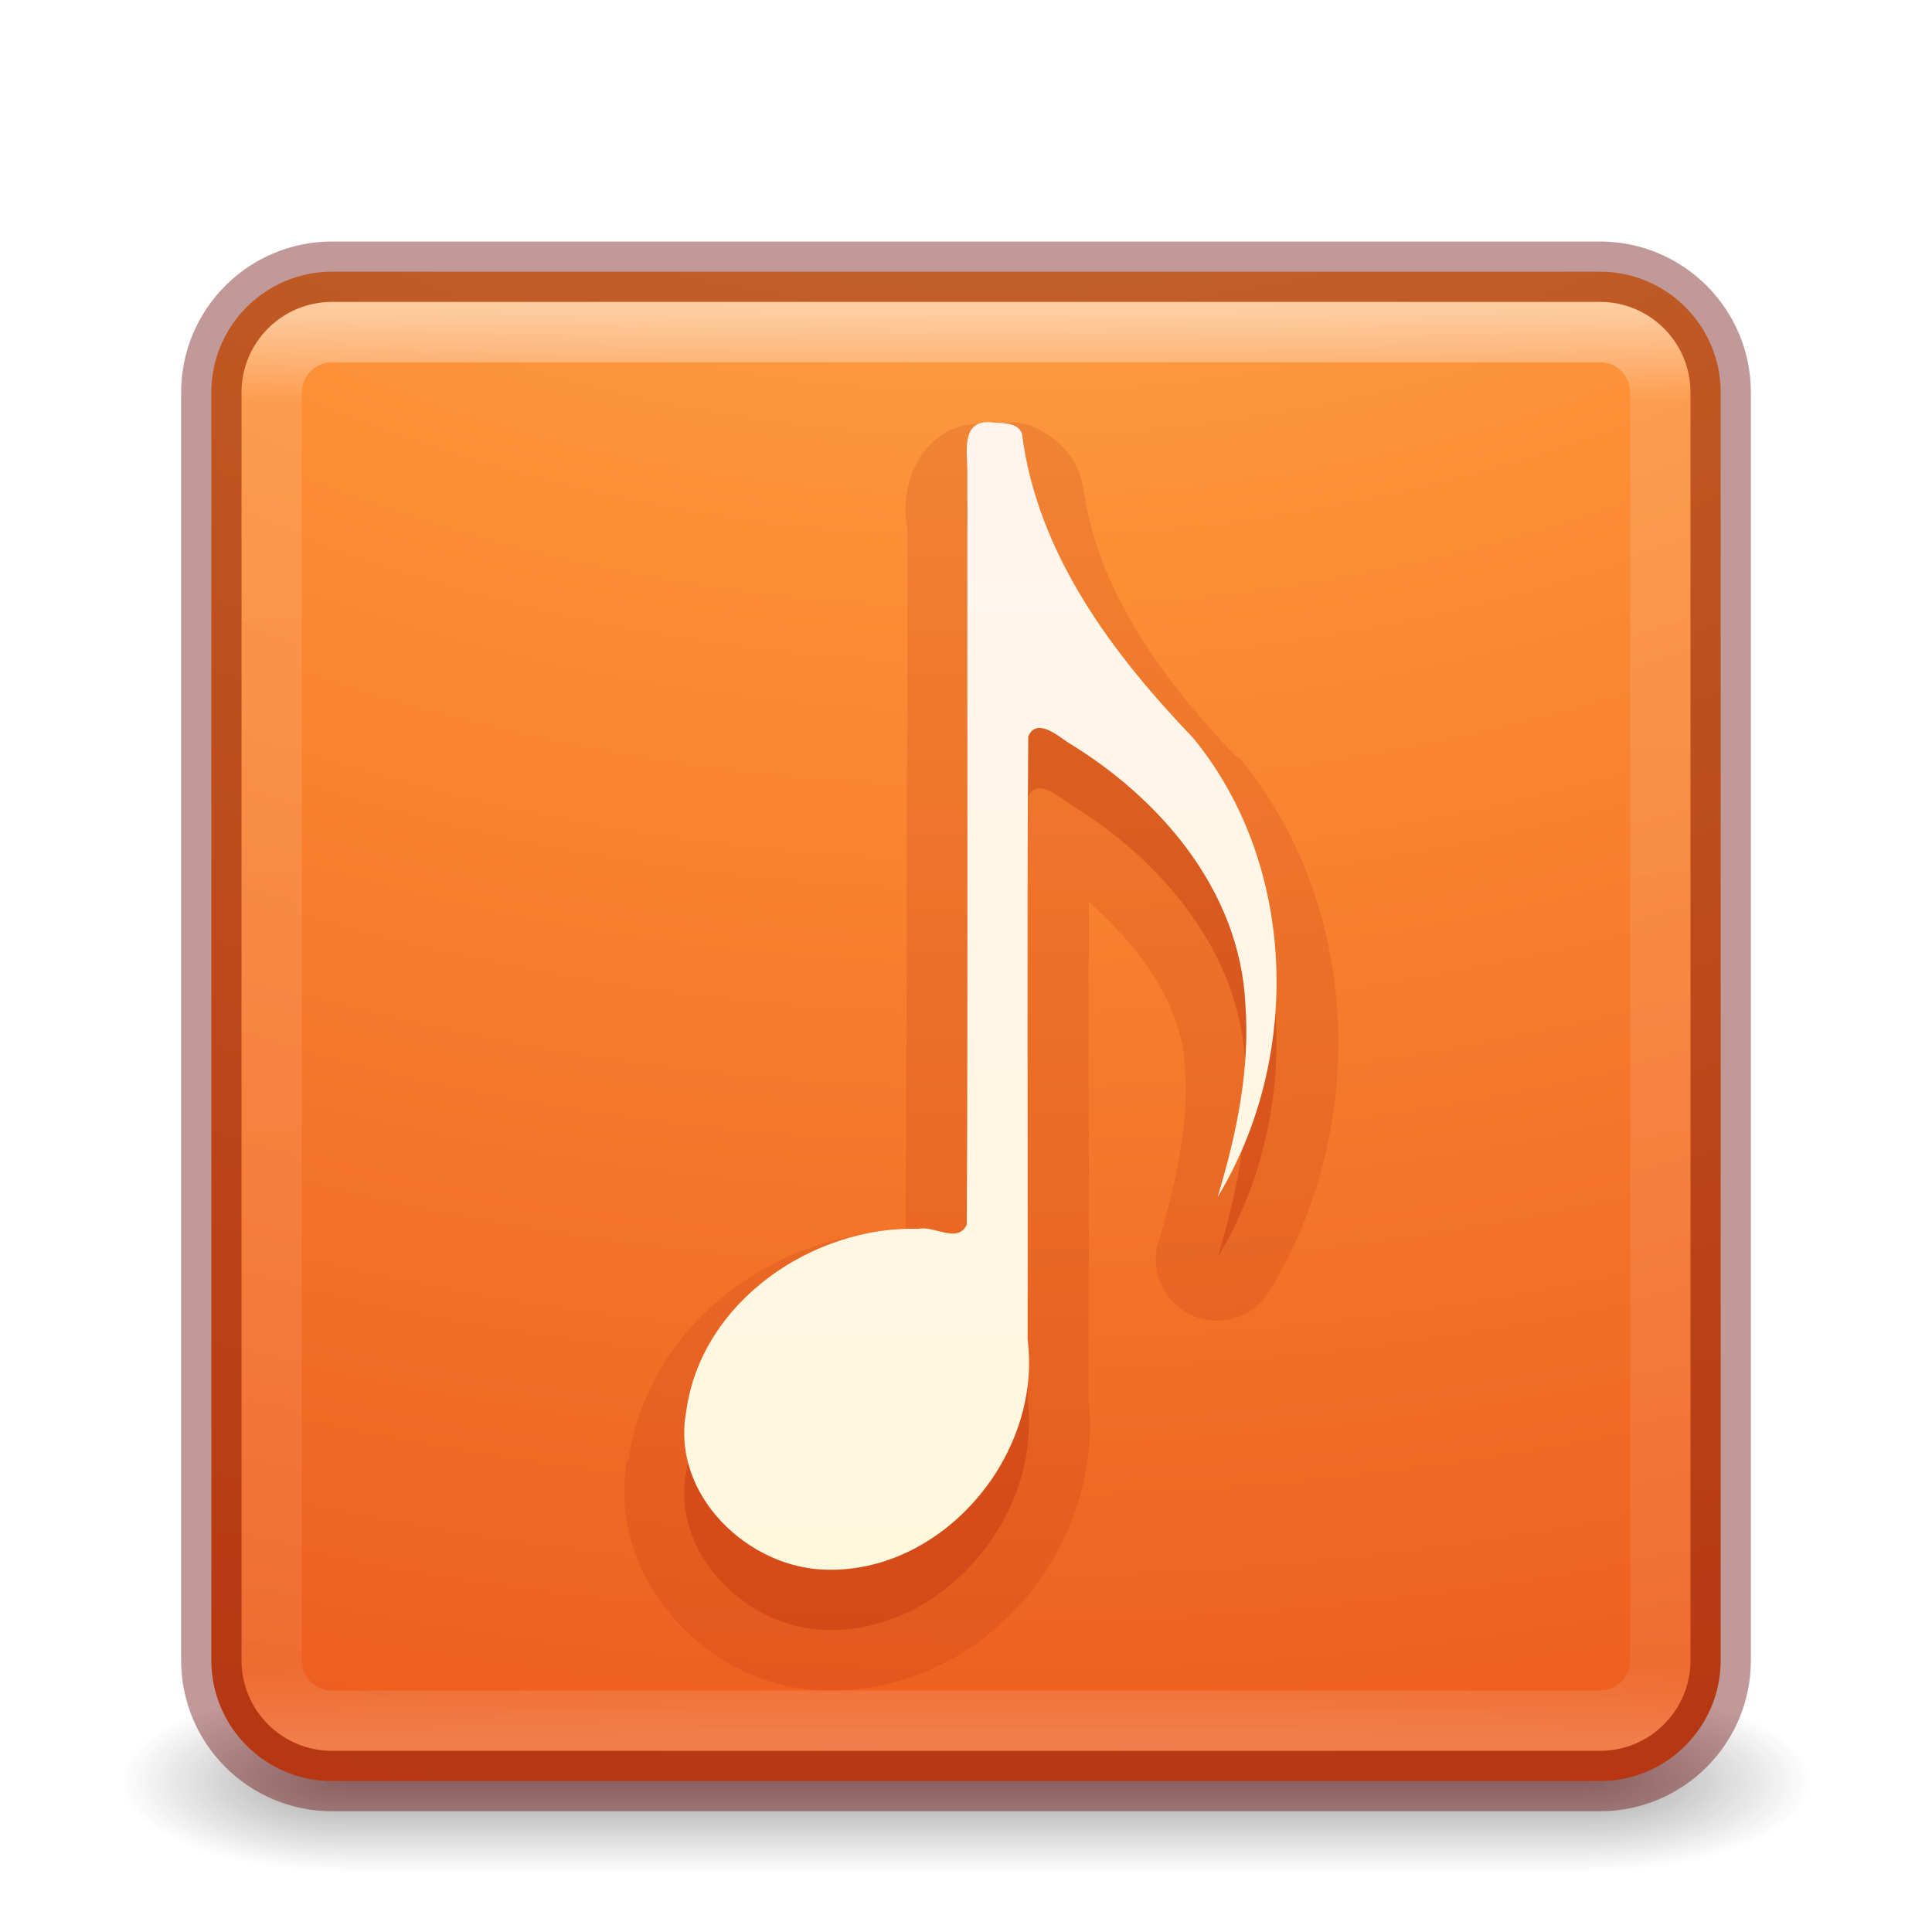
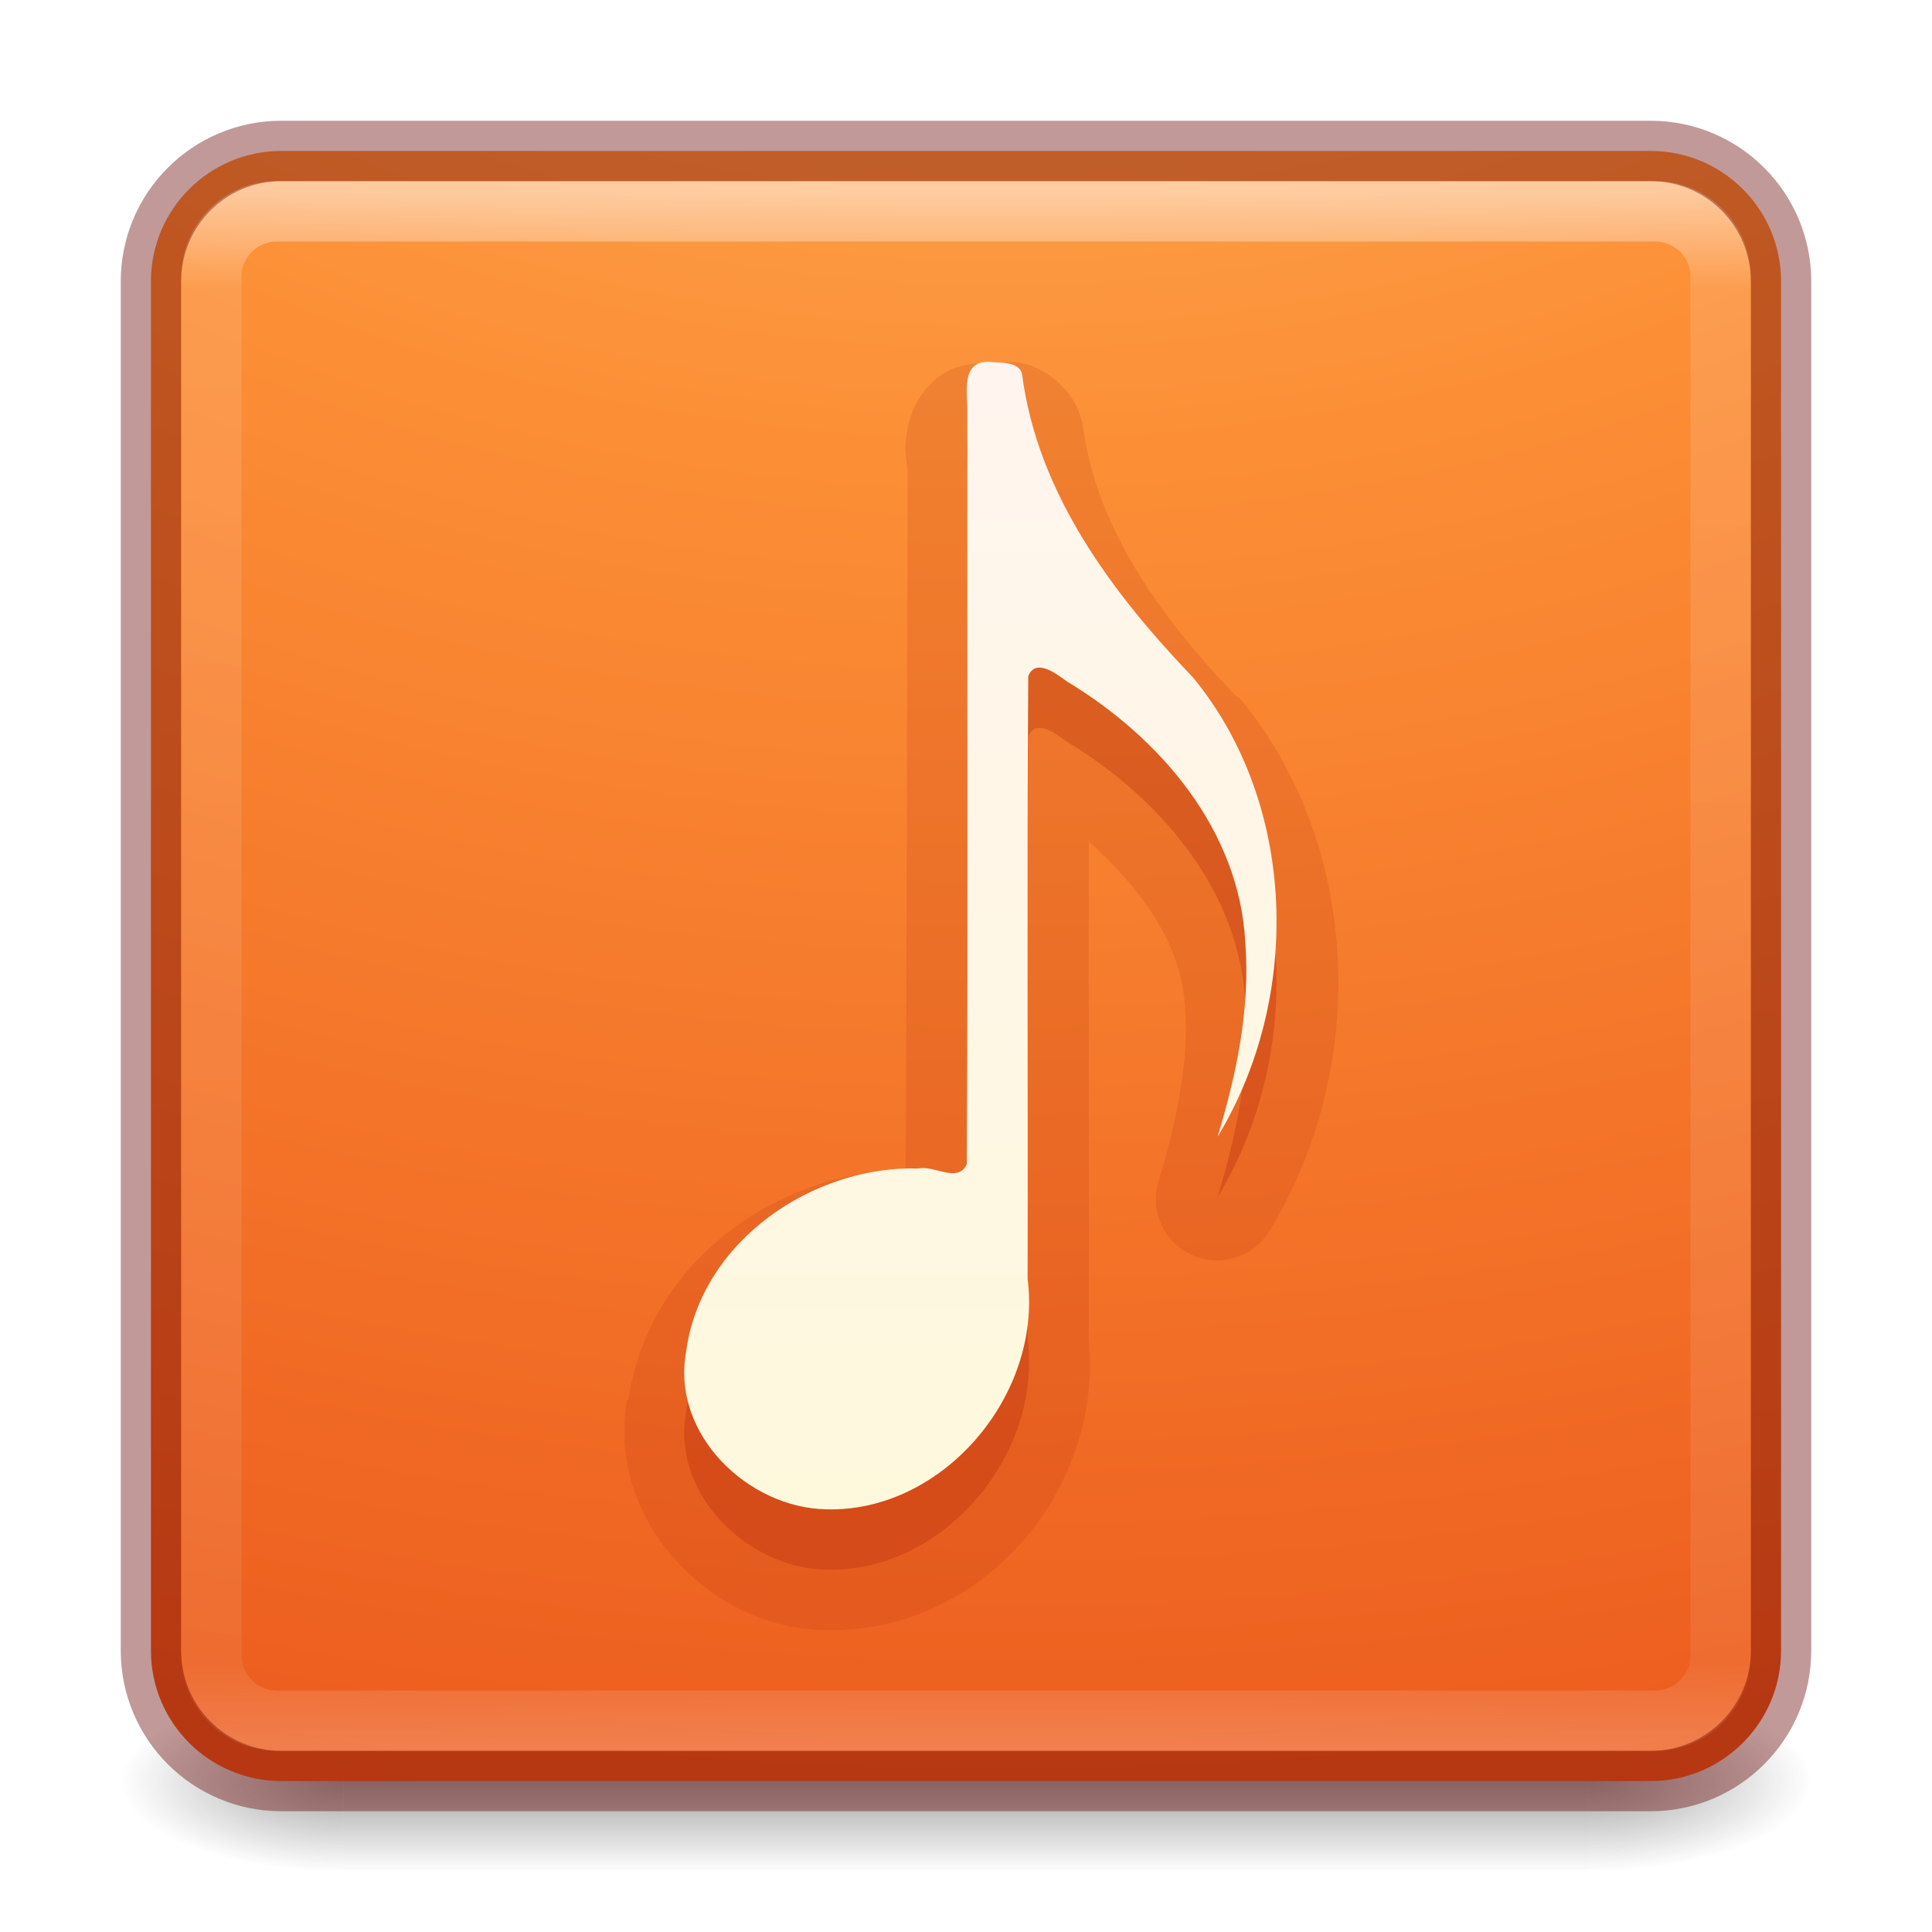
<svg xmlns="http://www.w3.org/2000/svg" xmlns:xlink="http://www.w3.org/1999/xlink" version="1.1" width="32" height="32" id="svg6860">
  <defs id="defs6862">
-     <linearGradient x1="167.983" y1="8.508" x2="167.983" y2="54.78" id="linearGradient5915" xlink:href="#linearGradient5803-0" gradientUnits="userSpaceOnUse" gradientTransform="matrix(0.422101,0,0,0.422101,-52.55959,2.774787)" />
+     <linearGradient x1="167.983" y1="8.508" x2="167.983" y2="54.78" id="linearGradient5915" xlink:href="#linearGradient5803-0" gradientUnits="userSpaceOnUse" gradientTransform="matrix(0.422101,0,0,0.422101,-52.55959,1.774787)" />
    <linearGradient id="linearGradient5803-0">
      <stop id="stop5805-3" style="stop-color:#fff5ef;stop-opacity:1" offset="0" />
      <stop id="stop5807-4" style="stop-color:#fef8dd;stop-opacity:1" offset="1" />
    </linearGradient>
-     <linearGradient x1="24" y1="5" x2="24" y2="43" id="linearGradient4161" xlink:href="#linearGradient3924-0" gradientUnits="userSpaceOnUse" gradientTransform="matrix(0.6216216,0,0,0.6216216,1.081079,2.08109)" />
+     <linearGradient x1="24" y1="5" x2="24" y2="43" id="linearGradient4161" xlink:href="#linearGradient3924-0" gradientUnits="userSpaceOnUse" gradientTransform="matrix(0.6756757,0,0,0.6756757,-0.216217,-0.2162063)" />
    <linearGradient id="linearGradient3924-0">
      <stop id="stop3926-6" style="stop-color:#ffffff;stop-opacity:1" offset="0" />
      <stop id="stop3928-3" style="stop-color:#ffffff;stop-opacity:0.235" offset="0.063" />
      <stop id="stop3930-2" style="stop-color:#ffffff;stop-opacity:0.157" offset="0.951" />
      <stop id="stop3932-62" style="stop-color:#ffffff;stop-opacity:0.392" offset="1" />
    </linearGradient>
-     <radialGradient cx="6.73" cy="9.957" r="12.672" fx="6.2" fy="9.957" id="radialGradient5600-7" xlink:href="#linearGradient2867-449-88-871-390-598-476-591-434-148-57-177-8-3-3-6-4-8-8-8" gradientUnits="userSpaceOnUse" gradientTransform="matrix(0,6.088175,-7.474333,0,90.95548,-49.76985)" />
+     <radialGradient cx="6.73" cy="9.957" r="12.672" fx="6.2" fy="9.957" id="radialGradient5600-7" xlink:href="#linearGradient2867-449-88-871-390-598-476-591-434-148-57-177-8-3-3-6-4-8-8-8" gradientUnits="userSpaceOnUse" gradientTransform="matrix(0,6.575229,-8.07228,0,96.95192,-56.11144)" />
    <linearGradient id="linearGradient2867-449-88-871-390-598-476-591-434-148-57-177-8-3-3-6-4-8-8-8">
      <stop id="stop3750-1-0-7-6-6-1-3-9" style="stop-color:#ffcd7d;stop-opacity:1" offset="0" />
      <stop id="stop3752-3-7-4-0-32-8-923-0" style="stop-color:#fc8f36;stop-opacity:1" offset="0.262" />
      <stop id="stop3754-1-8-5-2-7-6-7-1" style="stop-color:#e23a0e;stop-opacity:1" offset="0.705" />
      <stop id="stop3756-1-6-2-6-6-1-96-6" style="stop-color:#ac441f;stop-opacity:1" offset="1" />
    </linearGradient>
    <radialGradient cx="4.993" cy="43.5" r="2.5" fx="4.993" fy="43.5" id="radialGradient2976" xlink:href="#linearGradient3688-166-749-6" gradientUnits="userSpaceOnUse" gradientTransform="matrix(2.003784,0,0,1.4,27.98813,-17.4)" />
    <linearGradient id="linearGradient3688-166-749-6">
      <stop id="stop2883-8" style="stop-color:#181818;stop-opacity:1" offset="0" />
      <stop id="stop2885-3" style="stop-color:#181818;stop-opacity:0" offset="1" />
    </linearGradient>
    <radialGradient cx="4.993" cy="43.5" r="2.5" fx="4.993" fy="43.5" id="radialGradient2978" xlink:href="#linearGradient3688-464-309-7" gradientUnits="userSpaceOnUse" gradientTransform="matrix(2.003784,0,0,1.4,-20.01187,-104.4)" />
    <linearGradient id="linearGradient3688-464-309-7">
      <stop id="stop2889-0" style="stop-color:#181818;stop-opacity:1" offset="0" />
      <stop id="stop2891-66" style="stop-color:#181818;stop-opacity:0" offset="1" />
    </linearGradient>
    <linearGradient x1="25.058" y1="47.028" x2="25.058" y2="39.999" id="linearGradient2980" xlink:href="#linearGradient3702-501-757-3" gradientUnits="userSpaceOnUse" />
    <linearGradient id="linearGradient3702-501-757-3">
      <stop id="stop2895-3" style="stop-color:#181818;stop-opacity:0" offset="0" />
      <stop id="stop2897-28" style="stop-color:#181818;stop-opacity:1" offset="0.5" />
      <stop id="stop2899-8" style="stop-color:#181818;stop-opacity:0" offset="1" />
    </linearGradient>
  </defs>
-   <g id="layer1">
-     <g transform="matrix(0.6999997,0,0,0.3333336,-0.8000002,15.33333)" id="g2036-2" style="display:inline">
-       <g transform="matrix(1.052632,0,0,1.285713,-1.263158,-13.42854)" id="g3712-3" style="opacity:0.4">
-         <rect width="5" height="7" x="38" y="40" id="rect2801-0" style="fill:url(#radialGradient2976);fill-opacity:1;stroke:none" />
-         <rect width="5" height="7" x="-10" y="-47" transform="scale(-1,-1)" id="rect3696-2" style="fill:url(#radialGradient2978);fill-opacity:1;stroke:none" />
-         <rect width="28" height="7" x="10" y="40" id="rect3700-1" style="fill:url(#linearGradient2980);fill-opacity:1;stroke:none" />
-       </g>
+   <g style="display:inline" id="g2036-2" transform="matrix(0.6999997,0,0,0.3333336,-0.8000002,15.33333)">
+     <g style="opacity:0.4" id="g3712-3" transform="matrix(1.052632,0,0,1.285713,-1.263158,-13.42854)">
+       <rect style="fill:url(#radialGradient2976);fill-opacity:1;stroke:none" id="rect2801-0" y="40" x="38" height="7" width="5" />
+       <rect style="fill:url(#radialGradient2978);fill-opacity:1;stroke:none" id="rect3696-2" transform="scale(-1,-1)" y="-47" x="-10" height="7" width="5" />
+       <rect style="fill:url(#linearGradient2980);fill-opacity:1;stroke:none" id="rect3700-1" y="40" x="10" height="7" width="28" />
    </g>
-     <rect width="25" height="25" rx="2" ry="2" x="3.5" y="4.5" id="rect5505" style="color:#000000;fill:url(#radialGradient5600-7);fill-opacity:1;fill-rule:nonzero;stroke:none;stroke-width:1;marker:none;visibility:visible;display:inline;overflow:visible;enable-background:accumulate" />
-     <path d="m 16.467,8 c -0.539,-0.078 -0.453,0.422 -0.445,0.773 -0.006,4.169 0.012,8.341 -0.009,12.508 -0.145,0.325 -0.552,0.01 -0.801,0.072 -1.734,-0.054 -3.602,1.195 -3.847,3.03 -0.253,1.379 1.032,2.593 2.322,2.615 1.918,0.053 3.578,-1.879 3.334,-3.815 0.007,-3.328 -0.013,-6.659 0.01,-9.986 0.131,-0.316 0.486,-0.018 0.651,0.095 1.521,0.92 2.85,2.446 2.945,4.328 0.082,1.088 -0.147,2.173 -0.46,3.207 1.398,-2.301 1.323,-5.504 -0.405,-7.605 -1.33,-1.388 -2.58,-3.045 -2.834,-5.031 -0.049,-0.187 -0.307,-0.184 -0.46,-0.192 z" id="path7249-8-0-4" style="opacity:0.3;color:#000000;fill:#ae2109;fill-opacity:1;fill-rule:nonzero;stroke:none;marker:none;visibility:visible;display:inline;overflow:visible;enable-background:accumulate" />
-     <rect width="23" height="23" rx="1" ry="1" x="4.5" y="5.5" id="rect6741-7-4" style="opacity:0.5;fill:none;stroke:url(#linearGradient4161);stroke-width:1;stroke-linecap:round;stroke-linejoin:round;stroke-miterlimit:4;stroke-opacity:1;stroke-dasharray:none;stroke-dashoffset:0" />
-     <path d="m 229.531,94 0,0.031 c -0.271,-0.025 -0.609,-0.031 -0.906,0.156 -0.329,0.207 -0.499,0.544 -0.562,0.781 -0.122,0.457 -0.038,0.706 -0.031,0.812 2.8e-4,0.004 -9e-5,0.028 0,0.031 -0.006,3.857 -0.014,7.71 -0.031,11.562 -0.021,0.005 -0.009,-0.006 -0.031,0 -2.128,0.061 -4.216,1.513 -4.562,3.812 l -0.031,0 c -0.004,0.021 0.003,0.041 0,0.062 -0.163,1.016 0.228,1.965 0.844,2.625 0.628,0.674 1.478,1.109 2.438,1.125 2.57,0.07 4.617,-2.273 4.375,-4.812 -0.004,-0.043 0.005,-0.082 0,-0.125 0.005,-2.711 -0.006,-5.424 0,-8.125 0.844,0.764 1.54,1.684 1.594,2.75 0.067,0.892 -0.14,1.896 -0.438,2.875 a 1.014,1.014 0 0 0 1.844,0.812 c 1.625,-2.674 1.541,-6.329 -0.5,-8.812 a 1.014,1.014 0 0 0 -0.062,-0.031 c -1.267,-1.322 -2.321,-2.82 -2.531,-4.469 a 1.014,1.014 0 0 0 -0.031,-0.125 C 230.767,94.406 230.265,94.096 230,94.031 229.788,93.979 229.694,94 229.625,94 c -0.017,3.9e-5 -0.087,3.32e-4 -0.094,0 z" transform="translate(-213,-87)" id="path6001" style="opacity:0.15;color:#000000;fill:#ae2109;fill-opacity:1;fill-rule:nonzero;stroke:none;marker:none;visibility:visible;display:inline;overflow:visible;enable-background:accumulate" />
-     <rect width="25" height="25" rx="2" ry="2" x="3.5" y="4.5" id="rect5505-6" style="opacity:0.4;color:#000000;fill:none;stroke:#640000;stroke-width:1;stroke-linecap:round;stroke-linejoin:round;stroke-miterlimit:4;stroke-opacity:1;stroke-dasharray:none;stroke-dashoffset:0;marker:none;visibility:visible;display:inline;overflow:visible;enable-background:accumulate" />
-     <path d="m 16.467,7.001 c -0.539,-0.078 -0.453,0.422 -0.445,0.773 -0.006,4.169 0.012,8.341 -0.009,12.508 -0.145,0.325 -0.552,0.01 -0.801,0.072 -1.734,-0.054 -3.602,1.195 -3.847,3.03 -0.253,1.379 1.032,2.593 2.322,2.615 1.918,0.053 3.578,-1.879 3.334,-3.815 0.007,-3.328 -0.013,-6.659 0.01,-9.986 0.131,-0.316 0.486,-0.018 0.651,0.095 1.521,0.92 2.85,2.446 2.945,4.328 0.082,1.088 -0.147,2.173 -0.46,3.207 1.398,-2.301 1.323,-5.504 -0.405,-7.605 -1.33,-1.388 -2.58,-3.045 -2.834,-5.031 -0.049,-0.187 -0.307,-0.184 -0.46,-0.192 z" id="path7249-8-0-4-0" style="color:#000000;fill:url(#linearGradient5915);fill-opacity:1;fill-rule:nonzero;stroke:none;marker:none;visibility:visible;display:inline;overflow:visible;enable-background:accumulate" />
  </g>
+   <rect style="color:#000000;display:inline;overflow:visible;visibility:visible;fill:url(#radialGradient5600-7);fill-opacity:1;fill-rule:nonzero;stroke:none;stroke-width:1;marker:none;enable-background:accumulate" id="rect5505" y="2.5" x="2.5" ry="2.16" rx="2.16" height="27" width="27" />
+   <path style="color:#000000;display:inline;overflow:visible;visibility:visible;opacity:0.3;fill:#ae2109;fill-opacity:1;fill-rule:nonzero;stroke:none;marker:none;enable-background:accumulate" id="path7249-8-0-4" d="m 16.467,7 c -0.539,-0.078 -0.453,0.422 -0.445,0.773 -0.006,4.169 0.012,8.341 -0.009,12.508 -0.145,0.325 -0.552,0.01 -0.801,0.072 -1.734,-0.054 -3.602,1.195 -3.847,3.03 -0.253,1.379 1.032,2.593 2.322,2.615 1.918,0.053 3.578,-1.879 3.334,-3.815 0.007,-3.328 -0.013,-6.659 0.01,-9.986 0.131,-0.316 0.486,-0.018 0.651,0.095 1.521,0.92 2.85,2.446 2.945,4.328 0.082,1.088 -0.147,2.173 -0.46,3.207 1.398,-2.301 1.323,-5.504 -0.405,-7.605 -1.33,-1.388 -2.58,-3.045 -2.834,-5.031 -0.049,-0.187 -0.307,-0.184 -0.46,-0.192 z" />
+   <rect style="opacity:0.5;fill:none;stroke:url(#linearGradient4161);stroke-width:1;stroke-linecap:round;stroke-linejoin:round;stroke-miterlimit:4;stroke-dasharray:none;stroke-dashoffset:0;stroke-opacity:1" id="rect6741-7-4" y="3.5" x="3.5" ry="1.087" rx="1.087" height="25" width="25" />
+   <path style="color:#000000;display:inline;overflow:visible;visibility:visible;opacity:0.15;fill:#ae2109;fill-opacity:1;fill-rule:nonzero;stroke:none;marker:none;enable-background:accumulate" id="path6001" d="m 16.531,6 0,0.031 C 16.26,6.006 15.922,6 15.625,6.188 c -0.329,0.207 -0.499,0.544 -0.562,0.781 -0.122,0.457 -0.038,0.706 -0.031,0.812 2.8e-4,0.004 -9e-5,0.028 0,0.031 -0.006,3.857 -0.014,7.71 -0.031,11.562 -0.021,0.005 -0.009,-0.006 -0.031,0 -2.128,0.061 -4.216,1.513 -4.562,3.812 l -0.031,0 c -0.004,0.021 0.003,0.041 0,0.062 -0.163,1.016 0.228,1.965 0.844,2.625 0.628,0.674 1.478,1.109 2.438,1.125 2.57,0.07 4.617,-2.273 4.375,-4.812 -0.004,-0.043 0.005,-0.082 0,-0.125 0.005,-2.711 -0.006,-5.424 0,-8.125 0.844,0.764 1.54,1.684 1.594,2.75 0.067,0.892 -0.14,1.896 -0.438,2.875 a 1.014,1.014 0 0 0 1.844,0.812 c 1.625,-2.674 1.541,-6.329 -0.5,-8.812 a 1.014,1.014 0 0 0 -0.062,-0.031 C 19.202,10.209 18.148,8.711 17.938,7.062 A 1.014,1.014 0 0 0 17.907,6.938 C 17.767,6.406 17.265,6.096 17,6.031 16.788,5.979 16.694,6 16.625,6 c -0.017,3.9e-5 -0.087,3.32e-4 -0.094,0 z" />
+   <rect style="color:#000000;display:inline;overflow:visible;visibility:visible;opacity:0.4;fill:none;stroke:#640000;stroke-width:1;stroke-linecap:round;stroke-linejoin:round;stroke-miterlimit:4;stroke-dasharray:none;stroke-dashoffset:0;stroke-opacity:1;marker:none;enable-background:accumulate" id="rect5505-6" y="2.5" x="2.5" ry="2.16" rx="2.16" height="27" width="27" />
+   <path style="color:#000000;display:inline;overflow:visible;visibility:visible;fill:url(#linearGradient5915);fill-opacity:1;fill-rule:nonzero;stroke:none;marker:none;enable-background:accumulate" id="path7249-8-0-4-0" d="m 16.467,6.001 c -0.539,-0.078 -0.453,0.422 -0.445,0.773 -0.006,4.169 0.012,8.341 -0.009,12.508 -0.145,0.325 -0.552,0.01 -0.801,0.072 -1.734,-0.054 -3.602,1.195 -3.847,3.03 -0.253,1.379 1.032,2.593 2.322,2.615 1.918,0.053 3.578,-1.879 3.334,-3.815 0.007,-3.328 -0.013,-6.659 0.01,-9.986 0.131,-0.316 0.486,-0.018 0.651,0.095 1.521,0.92 2.85,2.446 2.945,4.328 0.082,1.088 -0.147,2.173 -0.46,3.207 1.398,-2.301 1.323,-5.504 -0.405,-7.605 -1.33,-1.388 -2.58,-3.045 -2.834,-5.031 -0.049,-0.187 -0.307,-0.184 -0.46,-0.192 z" />
</svg>
